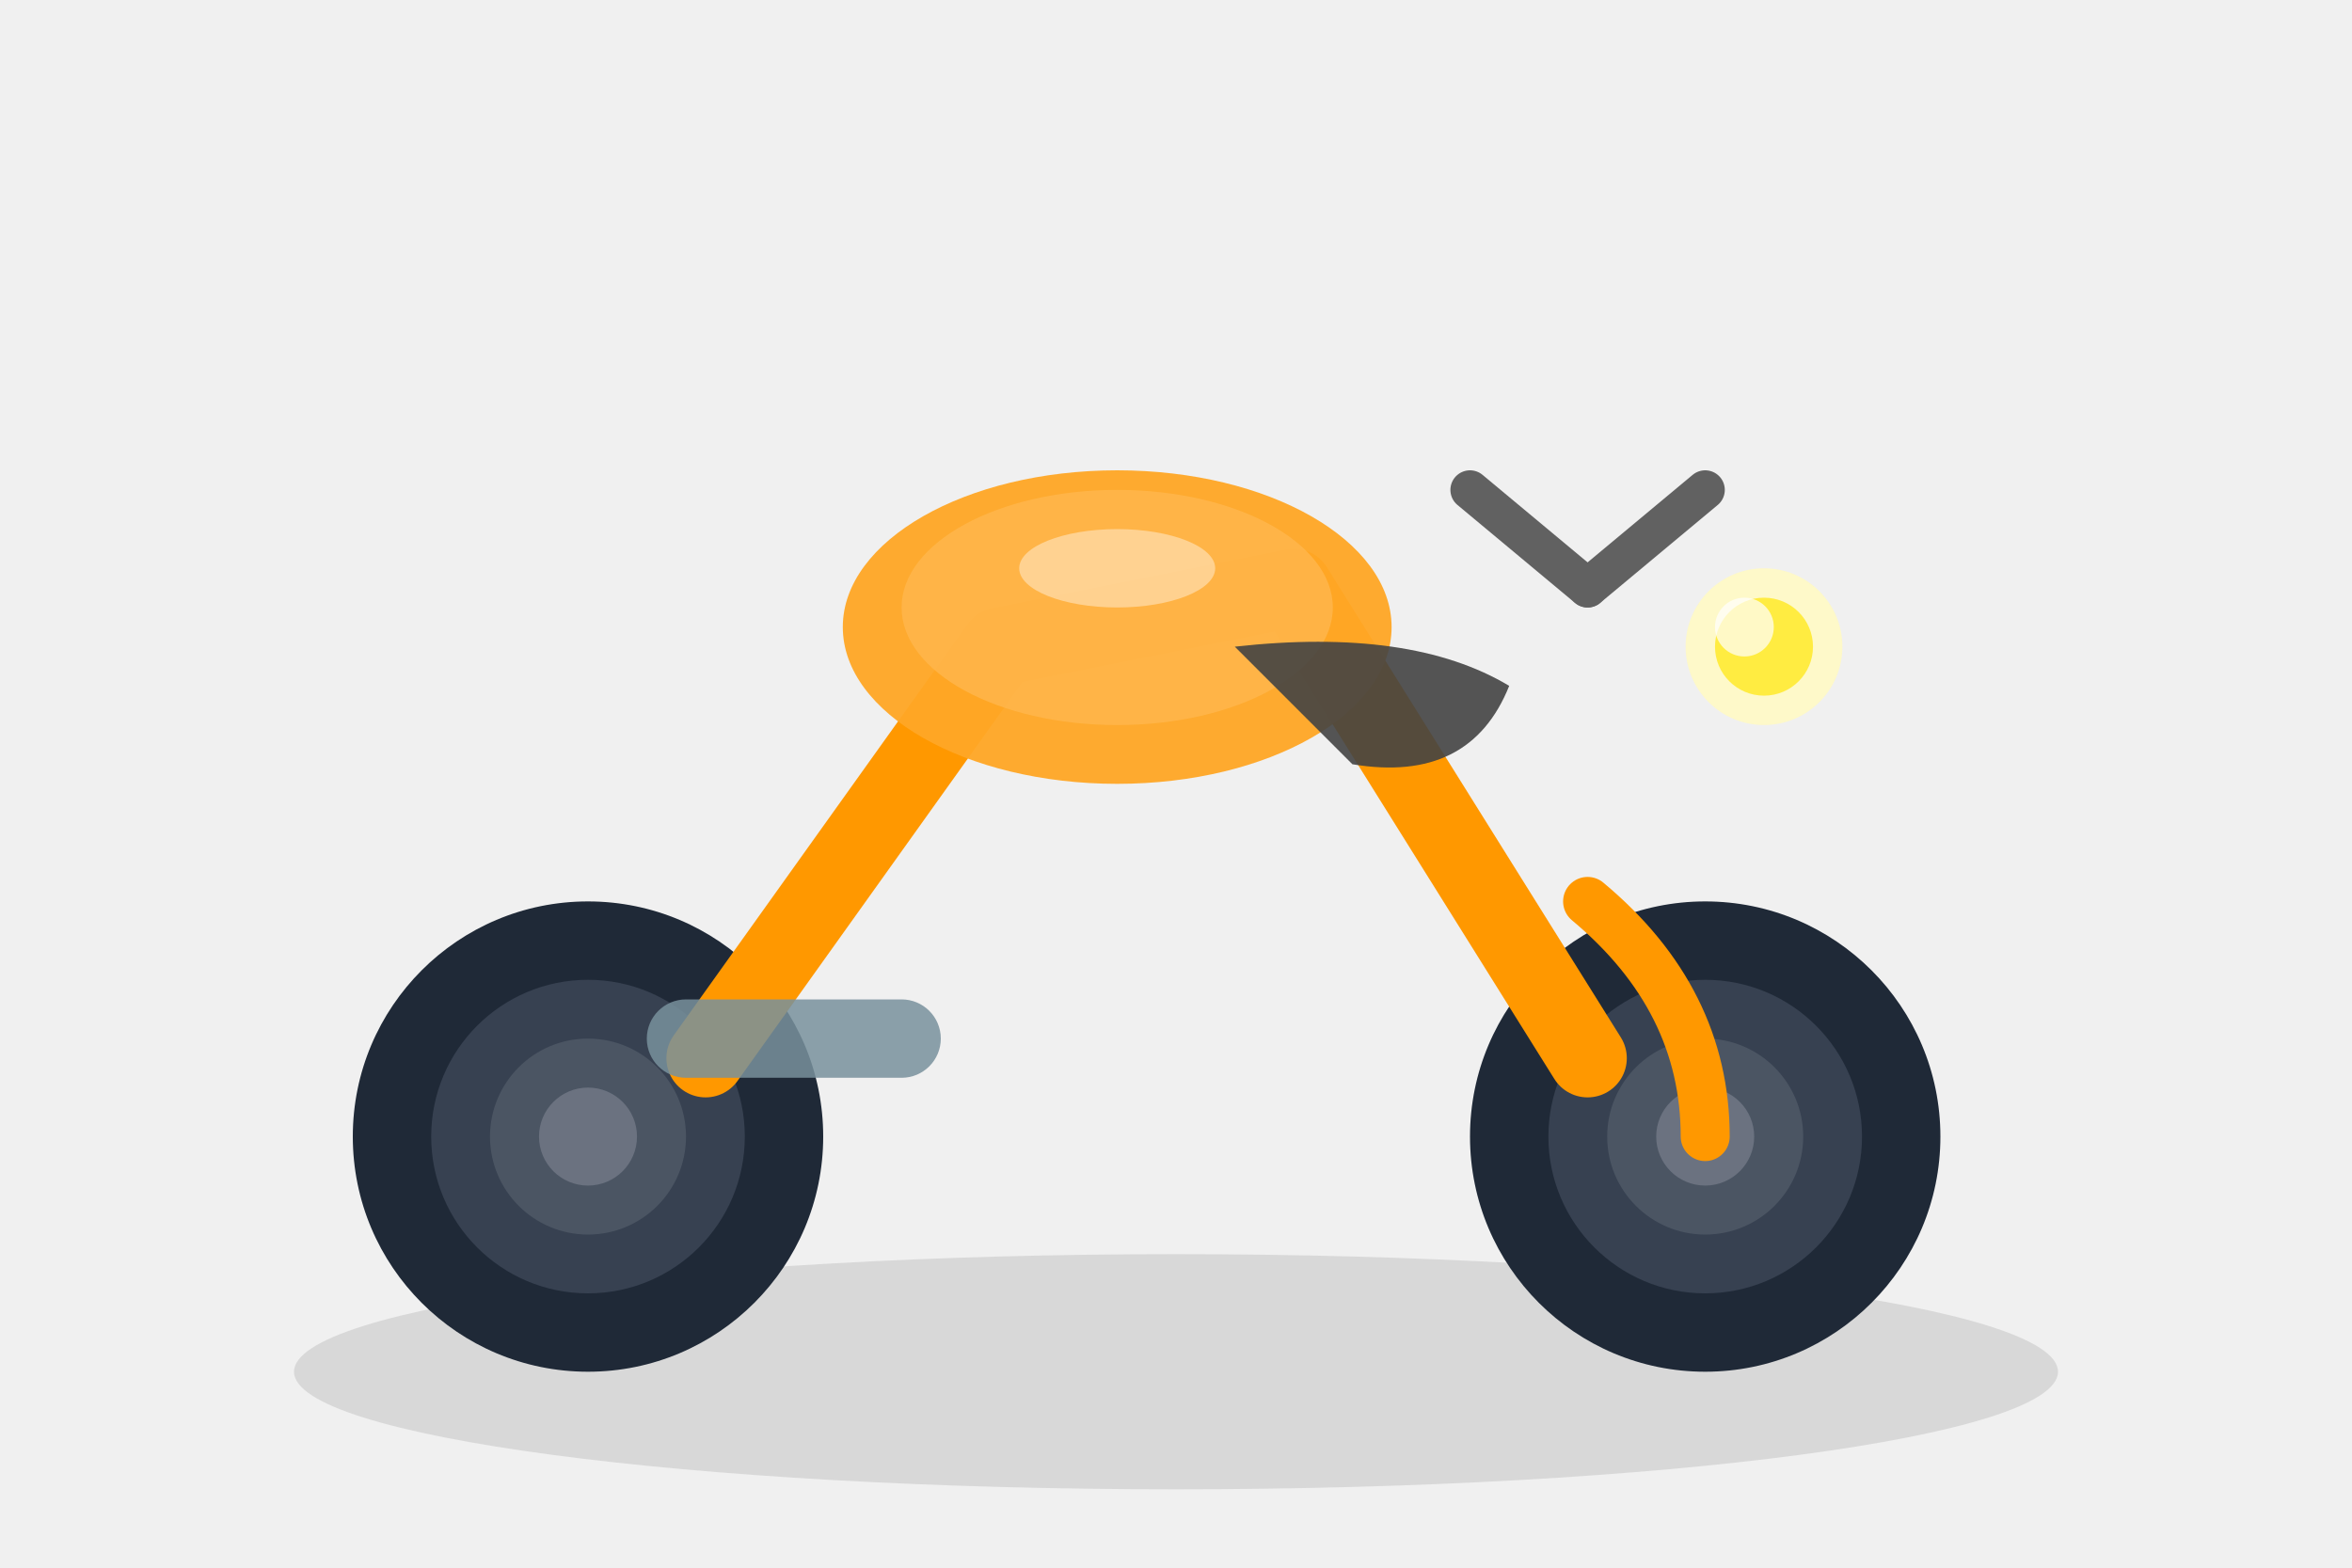
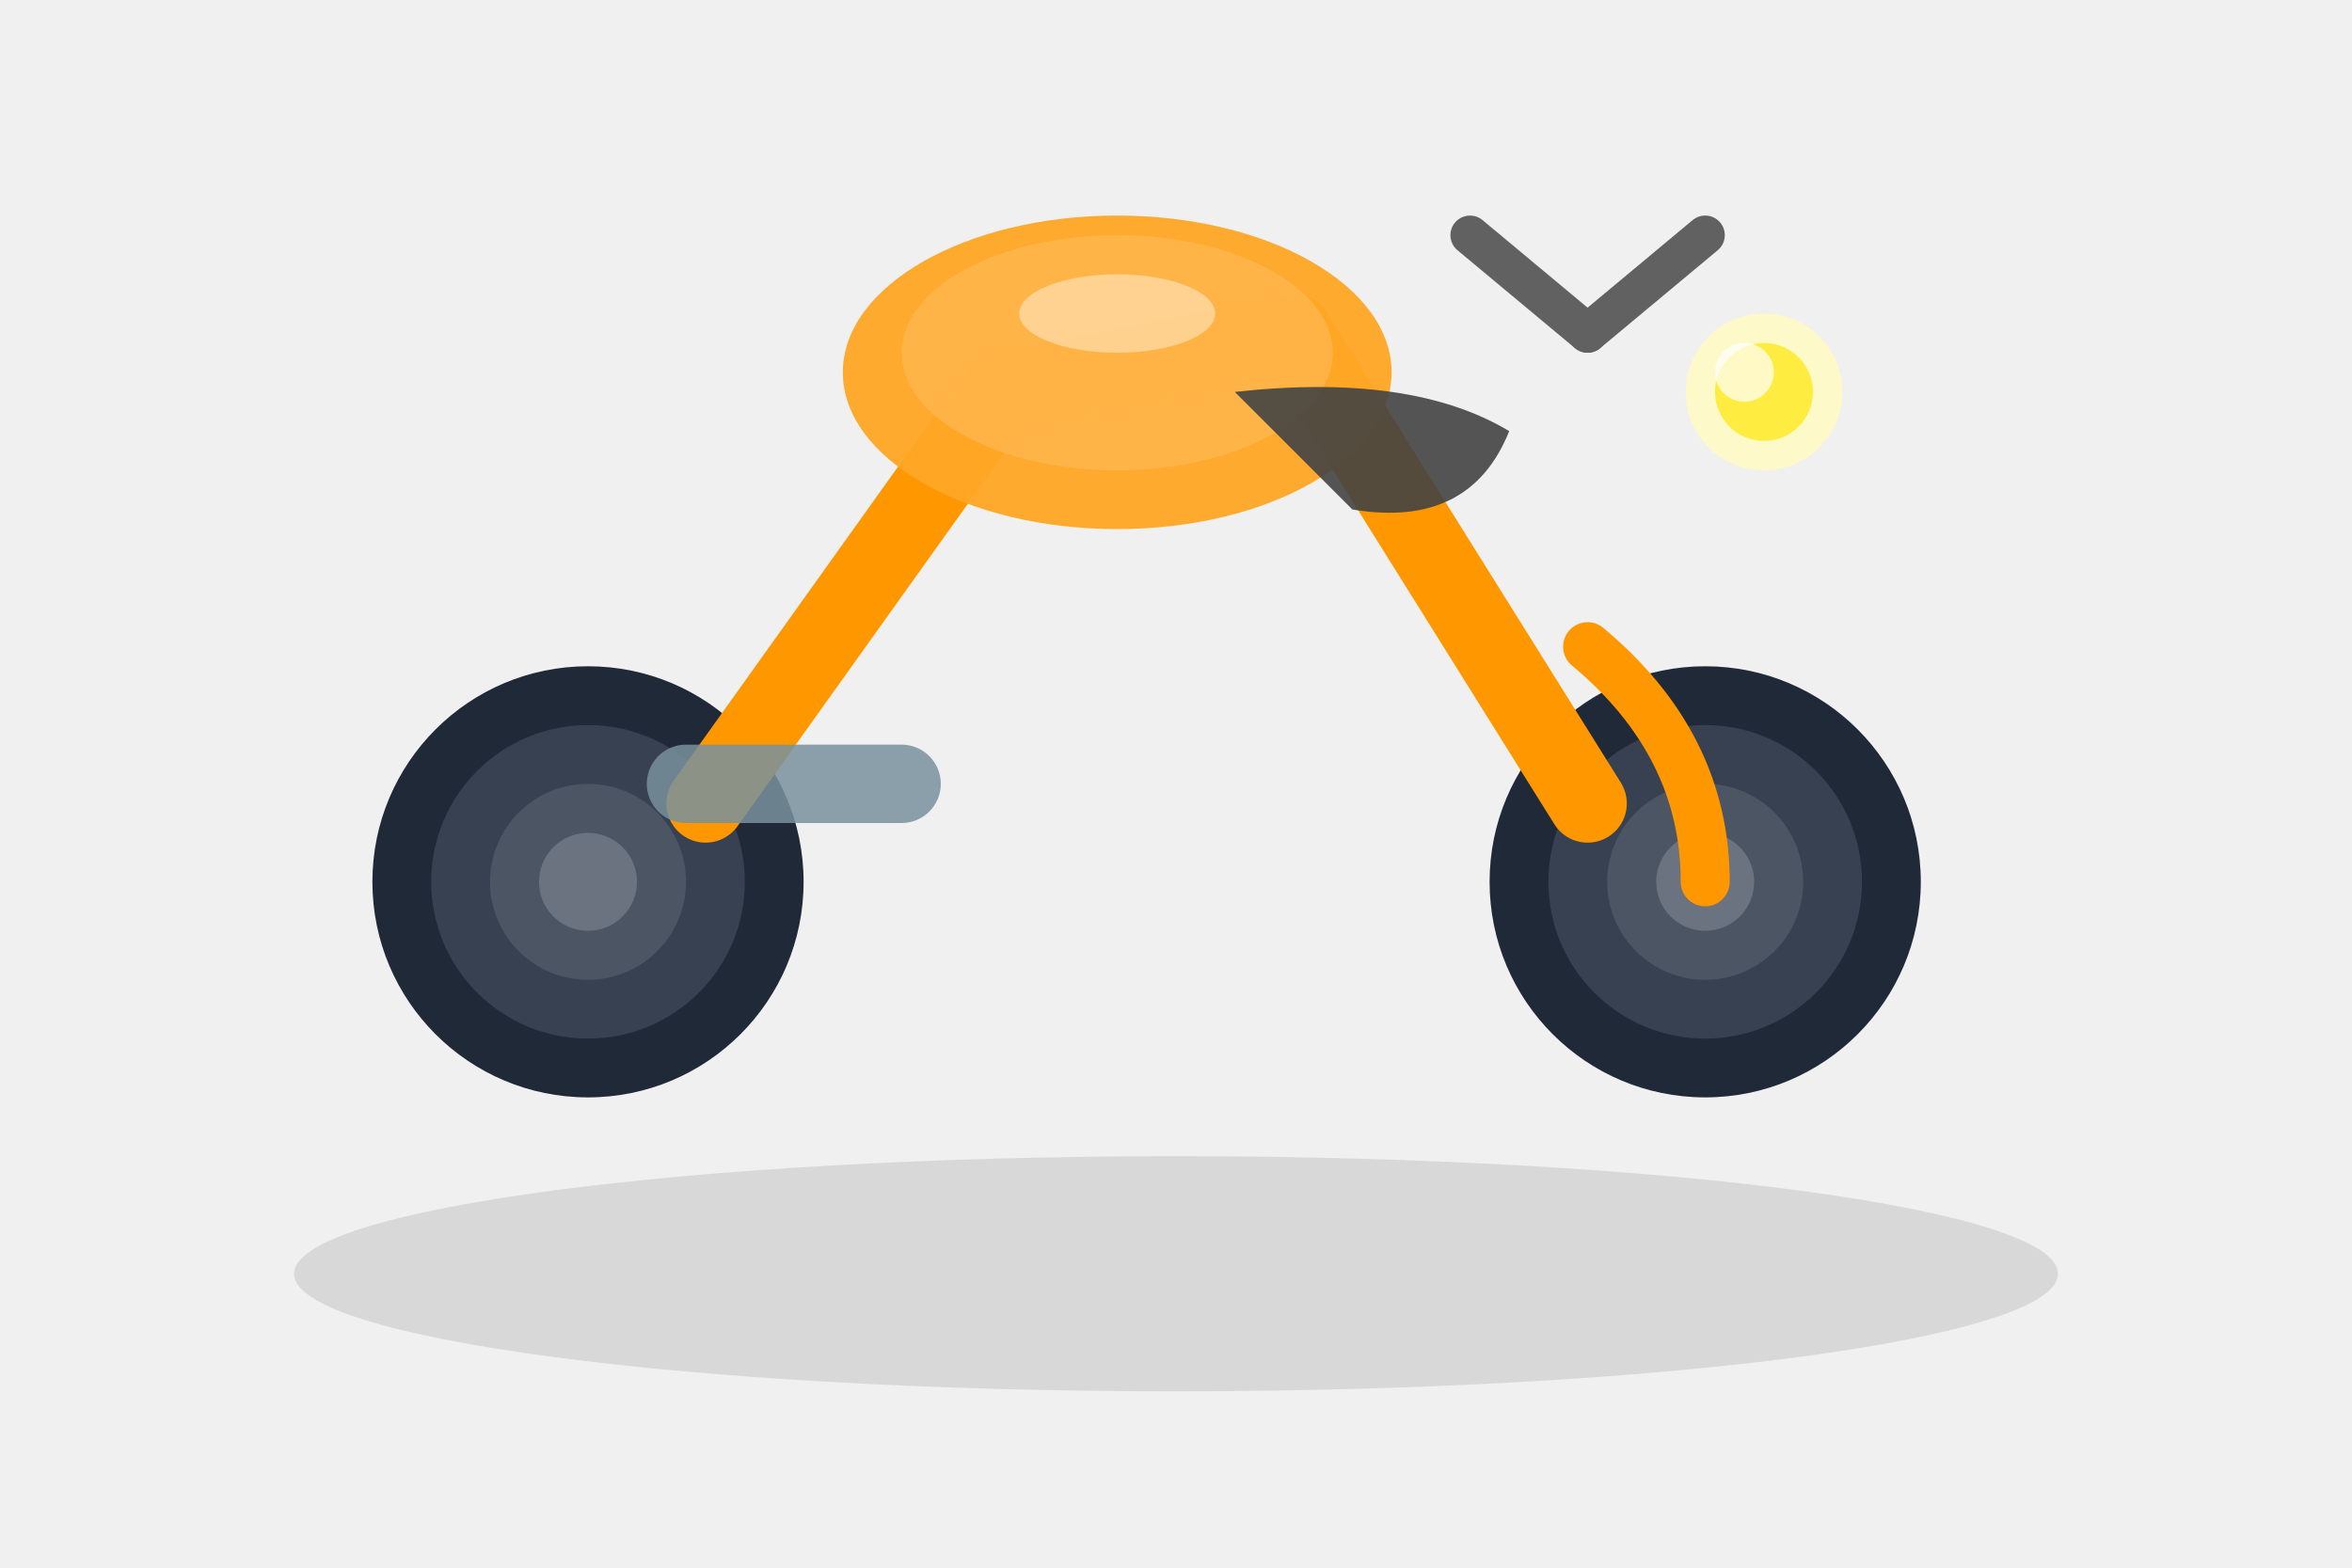
<svg xmlns="http://www.w3.org/2000/svg" width="120" height="80" viewBox="0 0 120 80">
-   <ellipse cx="60" cy="70" rx="45" ry="6" fill="#000" opacity="0.1" />
-   <circle cx="30" cy="58" r="12" fill="#1F2937" />
-   <circle cx="30" cy="58" r="8" fill="#374151" />
-   <circle cx="30" cy="58" r="5" fill="#4B5563" />
-   <circle cx="30" cy="58" r="2.5" fill="#6B7280" />
-   <circle cx="87" cy="58" r="12" fill="#1F2937" />
-   <circle cx="87" cy="58" r="8" fill="#374151" />
-   <circle cx="87" cy="58" r="5" fill="#4B5563" />
-   <circle cx="87" cy="58" r="2.5" fill="#6B7280" />
-   <path d="M 36,54 L 51,33 L 66,30 L 81,54" stroke="#FF9800" stroke-width="4" fill="none" stroke-linecap="round" stroke-linejoin="round" />
-   <ellipse cx="57" cy="32" rx="14" ry="8" fill="#FFA726" opacity="0.95" />
-   <ellipse cx="57" cy="31" rx="11" ry="6" fill="#FFB74D" opacity="0.8" />
-   <path d="M 63,33 Q 72,32 77,35 Q 75,40 69,39 Z" fill="#424242" opacity="0.9" />
-   <line x1="81" y1="30" x2="87" y2="25" stroke="#616161" stroke-width="2" stroke-linecap="round" />
-   <line x1="81" y1="30" x2="75" y2="25" stroke="#616161" stroke-width="2" stroke-linecap="round" />
-   <path d="M 81,46 Q 87,51 87,58" stroke="#FF9800" stroke-width="2.5" fill="none" stroke-linecap="round" />
-   <rect x="33" y="51" width="15" height="4" rx="2" fill="#78909C" opacity="0.85" />
-   <circle cx="90" cy="33" r="4" fill="#FFF9C4" opacity="0.9" />
-   <circle cx="90" cy="33" r="2.5" fill="#FFEB3B" opacity="0.95" />
-   <ellipse cx="57" cy="29" rx="5" ry="2" fill="#fff" opacity="0.4" />
-   <circle cx="89" cy="32" r="1.5" fill="#fff" opacity="0.7" />
+   <ellipse cx="60" cy="65" rx="45" ry="6" fill="#000" opacity="0.1" />
+   <circle cx="30" cy="45" r="11" fill="#1F2937" />
+   <circle cx="30" cy="45" r="8" fill="#374151" />
+   <circle cx="30" cy="45" r="5" fill="#4B5563" />
+   <circle cx="30" cy="45" r="2.5" fill="#6B7280" />
+   <circle cx="87" cy="45" r="11" fill="#1F2937" />
+   <circle cx="87" cy="45" r="8" fill="#374151" />
+   <circle cx="87" cy="45" r="5" fill="#4B5563" />
+   <circle cx="87" cy="45" r="2.5" fill="#6B7280" />
+   <path d="M 36,41 L 51,20 L 66,17 L 81,41" stroke="#FF9800" stroke-width="4" fill="none" stroke-linecap="round" stroke-linejoin="round" />
+   <ellipse cx="57" cy="19" rx="14" ry="8" fill="#FFA726" opacity="0.95" />
+   <ellipse cx="57" cy="18" rx="11" ry="6" fill="#FFB74D" opacity="0.8" />
+   <path d="M 63,20 Q 72,19 77,22 Q 75,27 69,26 Z" fill="#424242" opacity="0.9" />
+   <line x1="81" y1="17" x2="87" y2="12" stroke="#616161" stroke-width="2" stroke-linecap="round" />
+   <line x1="81" y1="17" x2="75" y2="12" stroke="#616161" stroke-width="2" stroke-linecap="round" />
+   <path d="M 81,33 Q 87,38 87,45" stroke="#FF9800" stroke-width="2.5" fill="none" stroke-linecap="round" />
+   <rect x="33" y="38" width="15" height="4" rx="2" fill="#78909C" opacity="0.85" />
+   <circle cx="90" cy="20" r="4" fill="#FFF9C4" opacity="0.9" />
+   <circle cx="90" cy="20" r="2.5" fill="#FFEB3B" opacity="0.95" />
+   <ellipse cx="57" cy="16" rx="5" ry="2" fill="#fff" opacity="0.4" />
+   <circle cx="89" cy="19" r="1.5" fill="#fff" opacity="0.7" />
</svg>
